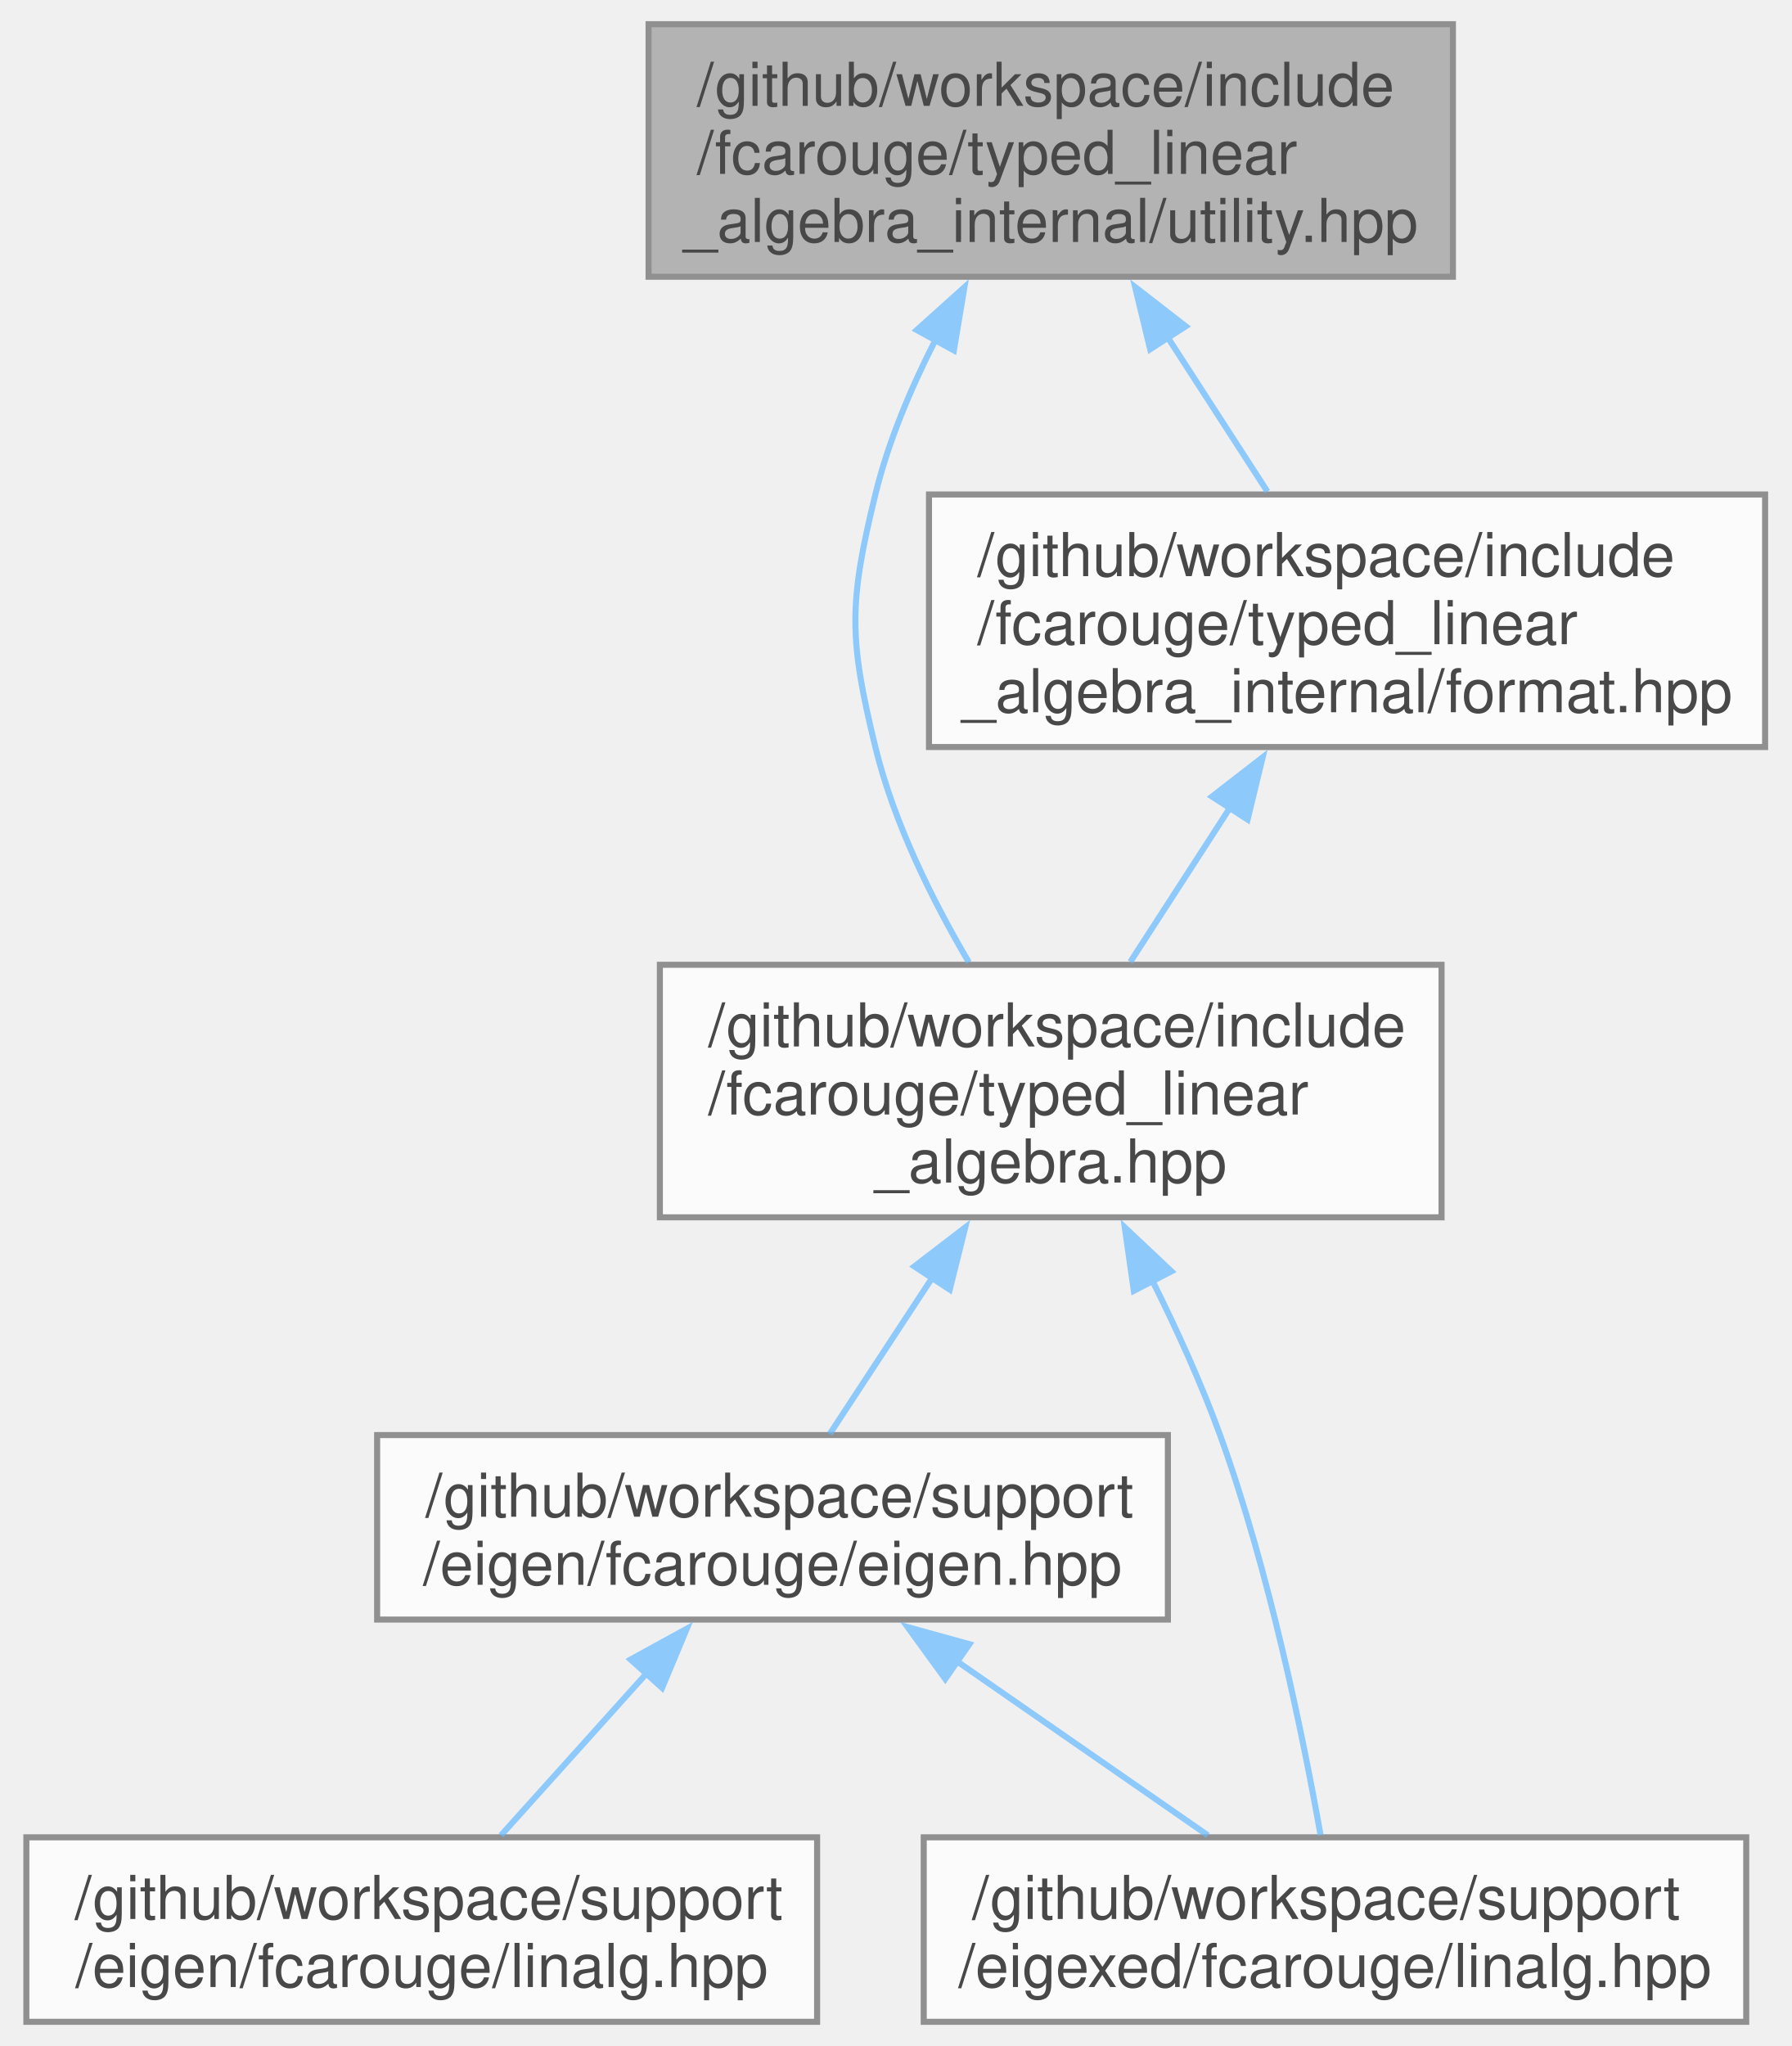
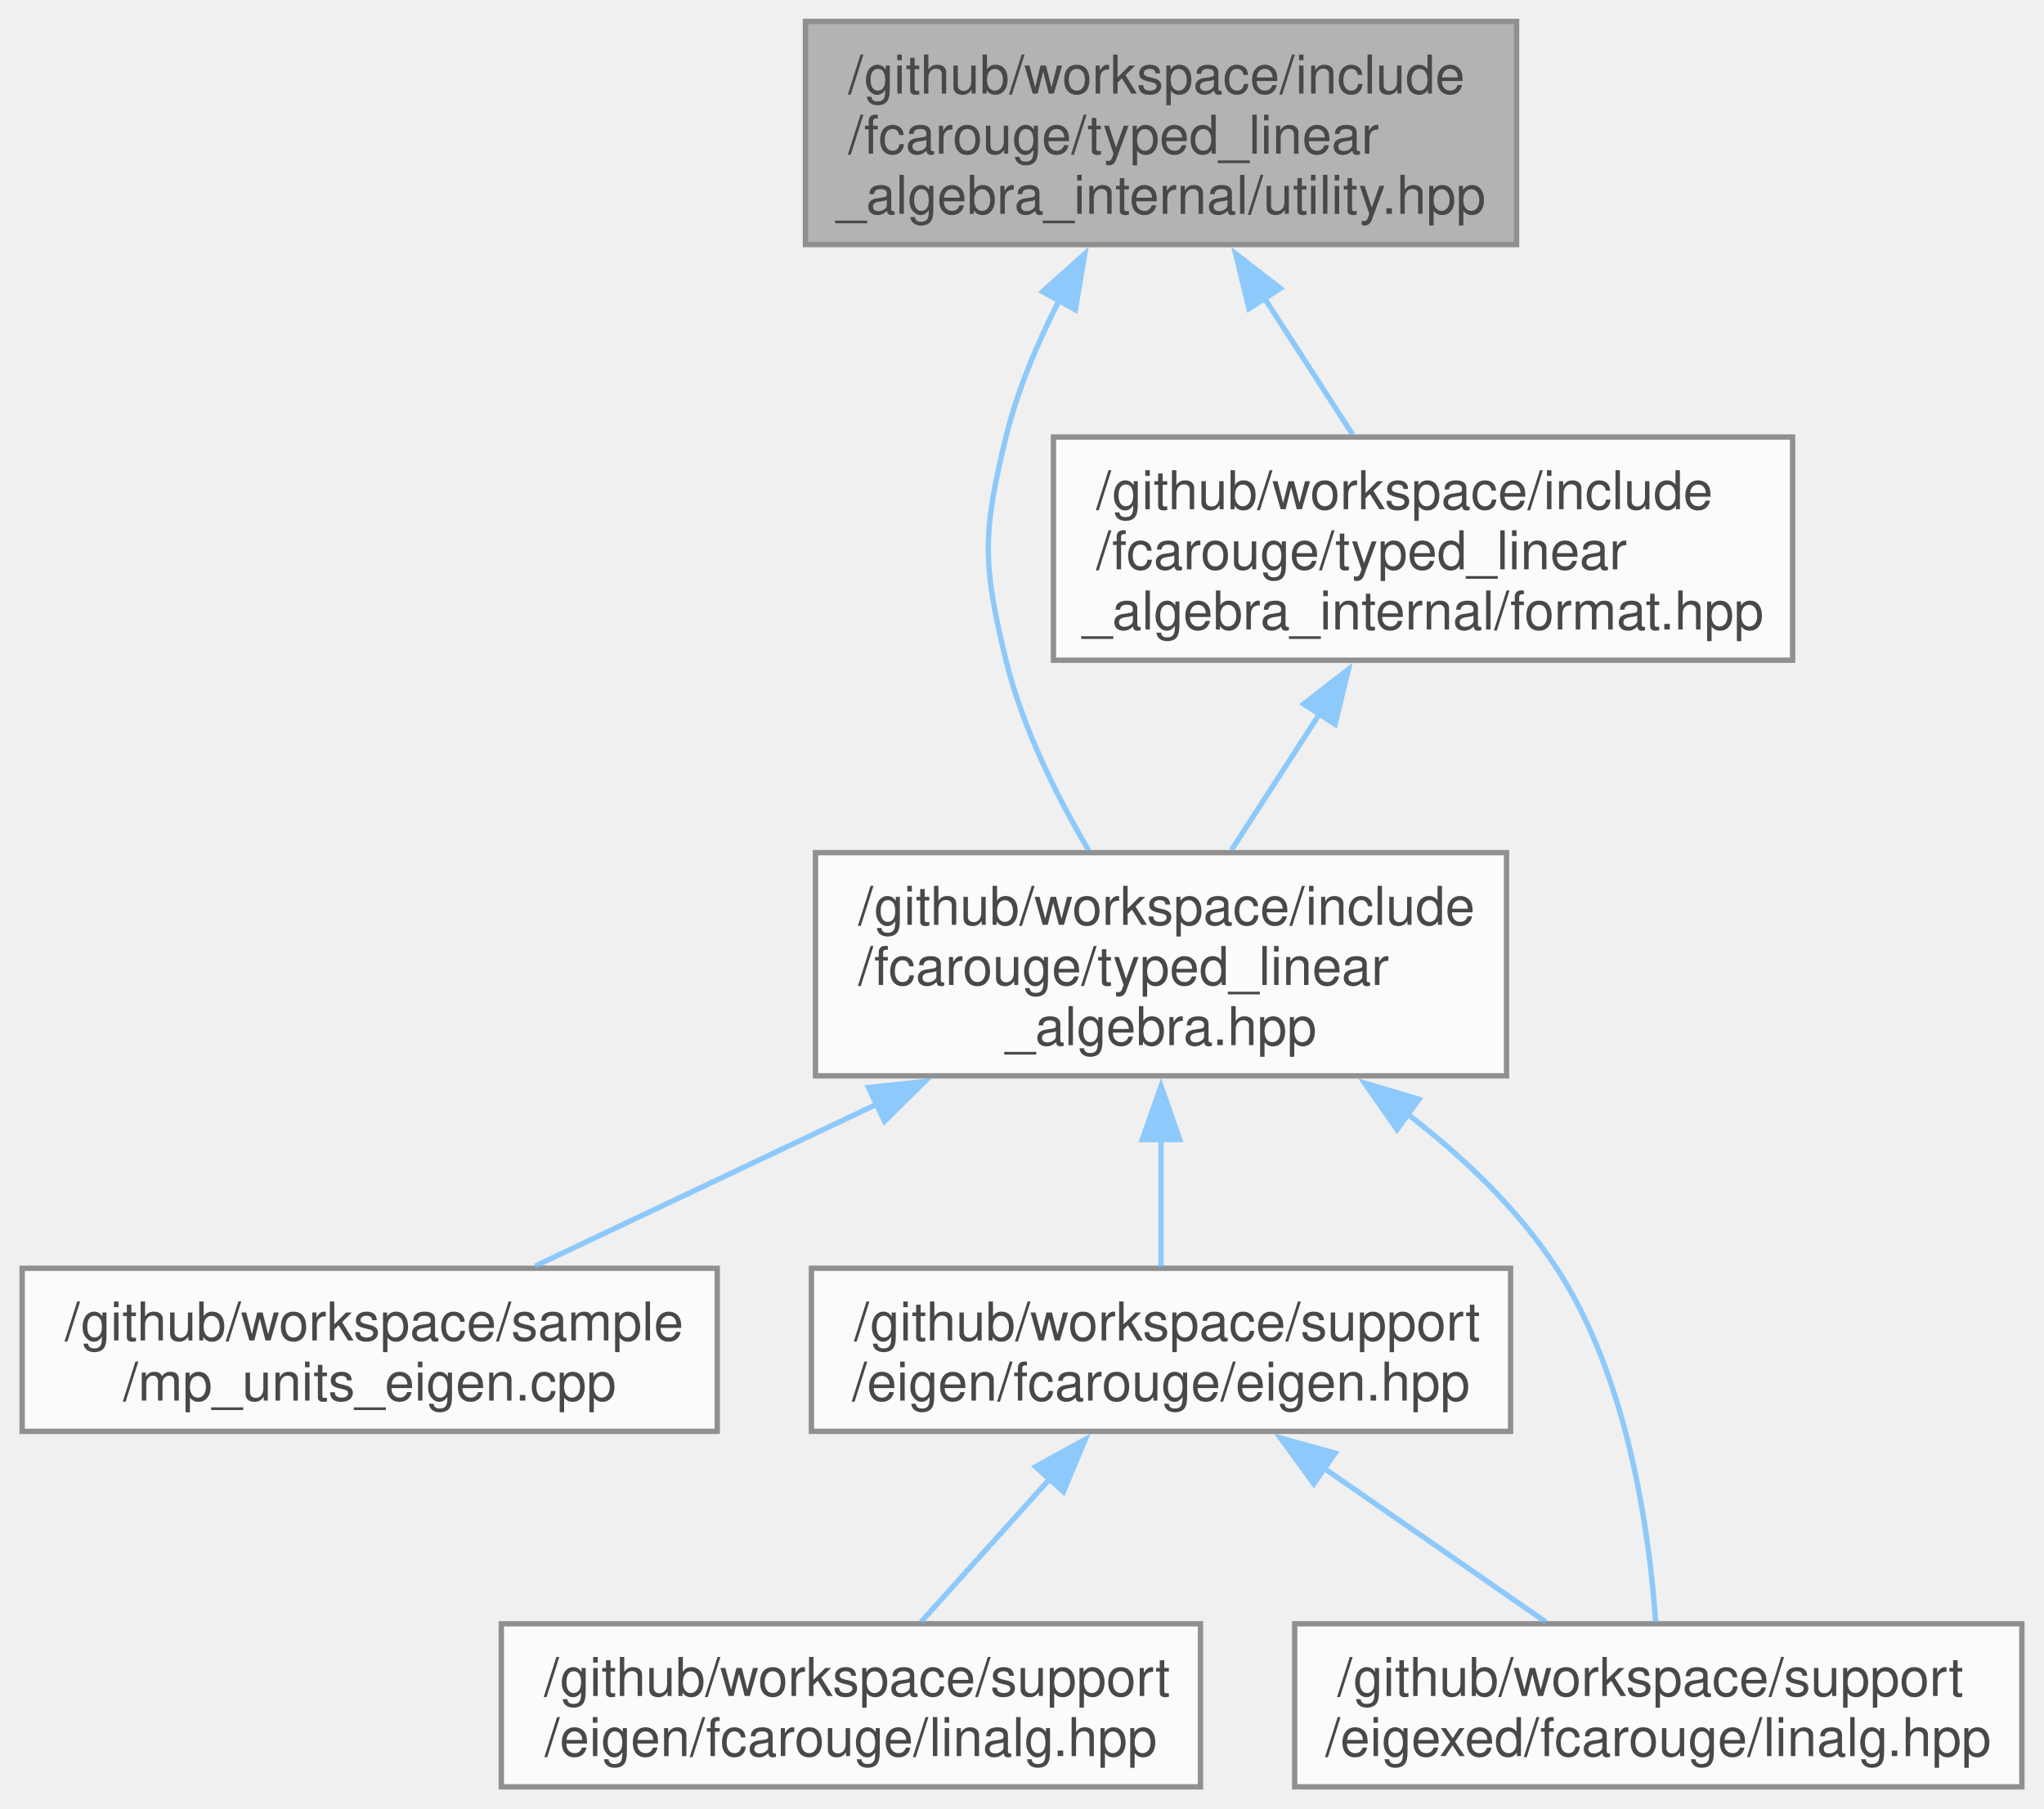
- <svg xmlns="http://www.w3.org/2000/svg" xmlns:xlink="http://www.w3.org/1999/xlink" width="296pt" height="338pt" viewBox="0.00 0.00 295.50 338.25">
+ <svg xmlns="http://www.w3.org/2000/svg" xmlns:xlink="http://www.w3.org/1999/xlink" width="382pt" height="338pt" viewBox="0.00 0.00 382.00 338.25">
  <svg id="main" version="1.1" xml:space="preserve">
    <style type="text/css">
.node, .edge {opacity: 0.7;}
.node.selected, .edge.selected {opacity: 1;}
.edge:hover path { stroke: red; }
.edge:hover polygon { stroke: red; fill: red; }
</style>
    <svg id="graph" class="graph">
      <g id="graph0" class="graph" transform="scale(1 1) rotate(0) translate(4 334.25)">
        <g id="Node000001" class="node">
          <g id="a_Node000001">
            <a xlink:title=" ">
-               <polygon fill="#999999" stroke="#666666" points="235.88,-330.25 102.88,-330.25 102.88,-288.5 235.88,-288.5 235.88,-330.25" />
-               <text text-anchor="start" x="110.88" y="-316.75" font-family="Helvetica,sans-Serif" font-size="10.00">/github/workspace/include</text>
-               <text text-anchor="start" x="110.88" y="-305.5" font-family="Helvetica,sans-Serif" font-size="10.00">/fcarouge/typed_linear</text>
-               <text text-anchor="middle" x="169.38" y="-294.25" font-family="Helvetica,sans-Serif" font-size="10.00">_algebra_internal/utility.hpp</text>
+               <polygon fill="#999999" stroke="#666666" points="279.5,-330.25 146.5,-330.25 146.5,-288.5 279.5,-288.5 279.5,-330.25" />
+               <text text-anchor="start" x="154.5" y="-316.75" font-family="Helvetica,sans-Serif" font-size="10.00">/github/workspace/include</text>
+               <text text-anchor="start" x="154.5" y="-305.5" font-family="Helvetica,sans-Serif" font-size="10.00">/fcarouge/typed_linear</text>
+               <text text-anchor="middle" x="213" y="-294.25" font-family="Helvetica,sans-Serif" font-size="10.00">_algebra_internal/utility.hpp</text>
            </a>
          </g>
        </g>
        <g id="Node000002" class="node">
          <g id="a_Node000002">
            <a xlink:href="typed__linear__algebra_8hpp.xhtml" target="_top" xlink:title="Typed linear algebra implementation.">
-               <polygon fill="white" stroke="#666666" points="234,-174.75 104.75,-174.75 104.75,-133 234,-133 234,-174.75" />
-               <text text-anchor="start" x="112.75" y="-161.25" font-family="Helvetica,sans-Serif" font-size="10.00">/github/workspace/include</text>
-               <text text-anchor="start" x="112.75" y="-150" font-family="Helvetica,sans-Serif" font-size="10.00">/fcarouge/typed_linear</text>
-               <text text-anchor="middle" x="169.38" y="-138.75" font-family="Helvetica,sans-Serif" font-size="10.00">_algebra.hpp</text>
+               <polygon fill="white" stroke="#666666" points="277.62,-174.75 148.38,-174.75 148.38,-133 277.62,-133 277.62,-174.75" />
+               <text text-anchor="start" x="156.38" y="-161.25" font-family="Helvetica,sans-Serif" font-size="10.00">/github/workspace/include</text>
+               <text text-anchor="start" x="156.38" y="-150" font-family="Helvetica,sans-Serif" font-size="10.00">/fcarouge/typed_linear</text>
+               <text text-anchor="middle" x="213" y="-138.75" font-family="Helvetica,sans-Serif" font-size="10.00">_algebra.hpp</text>
            </a>
          </g>
        </g>
        <g id="edge1_Node000001_Node000002" class="edge">
          <g id="a_edge1_Node000001_Node000002">
            <a xlink:title=" ">
-               <path fill="none" stroke="#63b8ff" d="M150.35,-278.11C146.24,-270.08 142.5,-261.21 140.38,-252.5 135.98,-234.47 135.98,-228.78 140.38,-210.75 143.43,-198.22 149.83,-185.37 155.84,-175.16" />
-               <polygon fill="#63b8ff" stroke="#63b8ff" points="147.23,-279.69 155.11,-286.77 153.36,-276.32 147.23,-279.69" />
+               <path fill="none" stroke="#63b8ff" d="M193.97,-278.11C189.87,-270.08 186.13,-261.21 184,-252.5 179.6,-234.47 179.6,-228.78 184,-210.75 187.06,-198.22 193.46,-185.37 199.47,-175.16" />
+               <polygon fill="#63b8ff" stroke="#63b8ff" points="190.85,-279.69 198.74,-286.77 196.98,-276.32 190.85,-279.69" />
            </a>
          </g>
        </g>
-         <g id="Node000006" class="node">
-           <g id="a_Node000006">
+         <g id="Node000007" class="node">
+           <g id="a_Node000007">
            <a xlink:href="format_8hpp.xhtml" target="_top" xlink:title="Formatting support for the typed matrix.">
-               <polygon fill="white" stroke="#666666" points="287.5,-252.5 149.25,-252.5 149.25,-210.75 287.5,-210.75 287.5,-252.5" />
-               <text text-anchor="start" x="157.25" y="-239" font-family="Helvetica,sans-Serif" font-size="10.00">/github/workspace/include</text>
-               <text text-anchor="start" x="157.25" y="-227.75" font-family="Helvetica,sans-Serif" font-size="10.00">/fcarouge/typed_linear</text>
-               <text text-anchor="middle" x="218.38" y="-216.5" font-family="Helvetica,sans-Serif" font-size="10.00">_algebra_internal/format.hpp</text>
+               <polygon fill="white" stroke="#666666" points="331.12,-252.5 192.88,-252.5 192.88,-210.75 331.12,-210.75 331.12,-252.5" />
+               <text text-anchor="start" x="200.88" y="-239" font-family="Helvetica,sans-Serif" font-size="10.00">/github/workspace/include</text>
+               <text text-anchor="start" x="200.88" y="-227.75" font-family="Helvetica,sans-Serif" font-size="10.00">/fcarouge/typed_linear</text>
+               <text text-anchor="middle" x="262" y="-216.5" font-family="Helvetica,sans-Serif" font-size="10.00">_algebra_internal/format.hpp</text>
            </a>
          </g>
        </g>
-         <g id="edge6_Node000001_Node000006" class="edge">
-           <g id="a_edge6_Node000001_Node000006">
+         <g id="edge7_Node000001_Node000007" class="edge">
+           <g id="a_edge7_Node000001_Node000007">
            <a xlink:title=" ">
-               <path fill="none" stroke="#63b8ff" d="M188.75,-278.43C194.27,-269.89 200.15,-260.8 205.21,-252.98" />
-               <polygon fill="#63b8ff" stroke="#63b8ff" points="185.82,-276.51 183.33,-286.8 191.7,-280.31 185.82,-276.51" />
+               <path fill="none" stroke="#63b8ff" d="M232.37,-278.43C237.89,-269.89 243.78,-260.8 248.83,-252.98" />
+               <polygon fill="#63b8ff" stroke="#63b8ff" points="229.45,-276.51 226.95,-286.8 235.32,-280.31 229.45,-276.51" />
            </a>
          </g>
        </g>
        <g id="Node000003" class="node">
          <g id="a_Node000003">
-             <a xlink:href="eigen_8hpp.xhtml" target="_top" xlink:title="Linear algebra facade for Eigen3 third party implementation.">
-               <polygon fill="white" stroke="#666666" points="188.75,-97 58,-97 58,-66.5 188.75,-66.5 188.75,-97" />
-               <text text-anchor="start" x="66" y="-83.5" font-family="Helvetica,sans-Serif" font-size="10.00">/github/workspace/support</text>
-               <text text-anchor="middle" x="123.38" y="-72.25" font-family="Helvetica,sans-Serif" font-size="10.00">/eigen/fcarouge/eigen.hpp</text>
+             <a xlink:href="mp__units__eigen_8cpp.xhtml" target="_top" xlink:title="Unit safe linear algebra with mp-units and Eigen.">
+               <polygon fill="white" stroke="#666666" points="130,-97 0,-97 0,-66.5 130,-66.5 130,-97" />
+               <text text-anchor="start" x="8" y="-83.5" font-family="Helvetica,sans-Serif" font-size="10.00">/github/workspace/sample</text>
+               <text text-anchor="middle" x="65" y="-72.25" font-family="Helvetica,sans-Serif" font-size="10.00">/mp_units_eigen.cpp</text>
            </a>
          </g>
        </g>
        <g id="edge2_Node000002_Node000003" class="edge">
          <g id="a_edge2_Node000002_Node000003">
            <a xlink:title=" ">
-               <path fill="none" stroke="#63b8ff" d="M149.88,-123.15C143.98,-114.17 137.78,-104.71 132.85,-97.2" />
-               <polygon fill="#63b8ff" stroke="#63b8ff" points="146.83,-124.88 155.24,-131.33 152.68,-121.05 146.83,-124.88" />
+               <path fill="none" stroke="#63b8ff" d="M159.9,-127.72C138.46,-117.56 114.46,-106.18 95.96,-97.42" />
+               <polygon fill="#63b8ff" stroke="#63b8ff" points="158.29,-130.82 168.82,-131.94 161.29,-124.5 158.29,-130.82" />
+             </a>
+           </g>
+         </g>
+         <g id="Node000004" class="node">
+           <g id="a_Node000004">
+             <a xlink:href="eigen_8hpp.xhtml" target="_top" xlink:title="Linear algebra facade for Eigen3 third party implementation.">
+               <polygon fill="white" stroke="#666666" points="278.38,-97 147.62,-97 147.62,-66.5 278.38,-66.5 278.38,-97" />
+               <text text-anchor="start" x="155.62" y="-83.5" font-family="Helvetica,sans-Serif" font-size="10.00">/github/workspace/support</text>
+               <text text-anchor="middle" x="213" y="-72.25" font-family="Helvetica,sans-Serif" font-size="10.00">/eigen/fcarouge/eigen.hpp</text>
+             </a>
+           </g>
+         </g>
+         <g id="edge3_Node000002_Node000004" class="edge">
+           <g id="a_edge3_Node000002_Node000004">
+             <a xlink:title=" ">
+               <path fill="none" stroke="#63b8ff" d="M213,-121.13C213,-112.77 213,-104.15 213,-97.2" />
+               <polygon fill="#63b8ff" stroke="#63b8ff" points="209.5,-121.08 213,-131.08 216.5,-121.08 209.5,-121.08" />
+             </a>
+           </g>
+         </g>
+         <g id="Node000006" class="node">
+           <g id="a_Node000006">
+             <a xlink:href="eigexed_2fcarouge_2linalg_8hpp.xhtml" target="_top" xlink:title="Scalar type linear algebra with Eigen implementation.">
+               <polygon fill="white" stroke="#666666" points="374,-30.5 238,-30.5 238,0 374,0 374,-30.5" />
+               <text text-anchor="start" x="246" y="-17" font-family="Helvetica,sans-Serif" font-size="10.00">/github/workspace/support</text>
+               <text text-anchor="middle" x="306" y="-5.75" font-family="Helvetica,sans-Serif" font-size="10.00">/eigexed/fcarouge/linalg.hpp</text>
+             </a>
+           </g>
+         </g>
+         <g id="edge6_Node000002_Node000006" class="edge">
+           <g id="a_edge6_Node000002_Node000006">
+             <a xlink:title=" ">
+               <path fill="none" stroke="#63b8ff" d="M259.1,-125.85C269.61,-117.76 279.79,-108.06 287,-97 300.29,-76.61 304.31,-47.95 305.51,-30.82" />
+               <polygon fill="#63b8ff" stroke="#63b8ff" points="257.14,-122.95 251.08,-131.64 261.23,-128.63 257.14,-122.95" />
            </a>
          </g>
        </g>
        <g id="Node000005" class="node">
          <g id="a_Node000005">
-             <a xlink:href="eigexed_2fcarouge_2linalg_8hpp.xhtml" target="_top" xlink:title="Scalar type linear algebra with Eigen implementation.">
-               <polygon fill="white" stroke="#666666" points="284.38,-30.5 148.38,-30.5 148.38,0 284.38,0 284.38,-30.5" />
-               <text text-anchor="start" x="156.38" y="-17" font-family="Helvetica,sans-Serif" font-size="10.00">/github/workspace/support</text>
-               <text text-anchor="middle" x="216.38" y="-5.75" font-family="Helvetica,sans-Serif" font-size="10.00">/eigexed/fcarouge/linalg.hpp</text>
+             <a xlink:href="eigen_2fcarouge_2linalg_8hpp.xhtml" target="_top" xlink:title=" ">
+               <polygon fill="white" stroke="#666666" points="220.38,-30.5 89.62,-30.5 89.62,0 220.38,0 220.38,-30.5" />
+               <text text-anchor="start" x="97.62" y="-17" font-family="Helvetica,sans-Serif" font-size="10.00">/github/workspace/support</text>
+               <text text-anchor="middle" x="155" y="-5.75" font-family="Helvetica,sans-Serif" font-size="10.00">/eigen/fcarouge/linalg.hpp</text>
            </a>
          </g>
        </g>
-         <g id="edge5_Node000002_Node000005" class="edge">
-           <g id="a_edge5_Node000002_Node000005">
+         <g id="edge4_Node000004_Node000005" class="edge">
+           <g id="a_edge4_Node000004_Node000005">
            <a xlink:title=" ">
-               <path fill="none" stroke="#63b8ff" d="M186.18,-122.54C190.24,-114.41 194.29,-105.51 197.38,-97 205.52,-74.52 211.09,-47.24 214,-30.84" />
-               <polygon fill="#63b8ff" stroke="#63b8ff" points="183.12,-120.85 181.62,-131.34 189.33,-124.07 183.12,-120.85" />
+               <path fill="none" stroke="#63b8ff" d="M192.21,-57.63C184.17,-48.69 175.22,-38.74 168.11,-30.83" />
+               <polygon fill="#63b8ff" stroke="#63b8ff" points="189.54,-59.89 198.83,-64.99 194.74,-55.21 189.54,-59.89" />
            </a>
          </g>
        </g>
-         <g id="Node000004" class="node">
-           <g id="a_Node000004">
-             <a xlink:href="eigen_2fcarouge_2linalg_8hpp.xhtml" target="_top" xlink:title=" ">
-               <polygon fill="white" stroke="#666666" points="130.75,-30.5 0,-30.5 0,0 130.75,0 130.75,-30.5" />
-               <text text-anchor="start" x="8" y="-17" font-family="Helvetica,sans-Serif" font-size="10.00">/github/workspace/support</text>
-               <text text-anchor="middle" x="65.38" y="-5.75" font-family="Helvetica,sans-Serif" font-size="10.00">/eigen/fcarouge/linalg.hpp</text>
+         <g id="edge5_Node000004_Node000006" class="edge">
+           <g id="a_edge5_Node000004_Node000006">
+             <a xlink:title=" ">
+               <path fill="none" stroke="#63b8ff" d="M243.54,-59.57C257.11,-50.16 272.75,-39.31 284.98,-30.83" />
+               <polygon fill="#63b8ff" stroke="#63b8ff" points="241.57,-56.68 235.35,-65.25 245.56,-62.43 241.57,-56.68" />
            </a>
          </g>
        </g>
-         <g id="edge3_Node000003_Node000004" class="edge">
-           <g id="a_edge3_Node000003_Node000004">
+         <g id="edge8_Node000007_Node000002" class="edge">
+           <g id="a_edge8_Node000007_Node000002">
            <a xlink:title=" ">
-               <path fill="none" stroke="#63b8ff" d="M102.58,-57.63C94.55,-48.69 85.59,-38.74 78.48,-30.83" />
-               <polygon fill="#63b8ff" stroke="#63b8ff" points="99.91,-59.89 109.2,-64.99 105.12,-55.21 99.91,-59.89" />
-             </a>
-           </g>
-         </g>
-         <g id="edge4_Node000003_Node000005" class="edge">
-           <g id="a_edge4_Node000003_Node000005">
-             <a xlink:title=" ">
-               <path fill="none" stroke="#63b8ff" d="M153.92,-59.57C167.49,-50.16 183.12,-39.31 195.36,-30.83" />
-               <polygon fill="#63b8ff" stroke="#63b8ff" points="151.94,-56.68 145.72,-65.25 155.93,-62.43 151.94,-56.68" />
-             </a>
-           </g>
-         </g>
-         <g id="edge7_Node000006_Node000002" class="edge">
-           <g id="a_edge7_Node000006_Node000002">
-             <a xlink:title=" ">
-               <path fill="none" stroke="#63b8ff" d="M199,-200.68C193.48,-192.14 187.6,-183.05 182.54,-175.23" />
-               <polygon fill="#63b8ff" stroke="#63b8ff" points="196.05,-202.56 204.42,-209.05 201.93,-198.76 196.05,-202.56" />
+               <path fill="none" stroke="#63b8ff" d="M242.63,-200.68C237.11,-192.14 231.22,-183.05 226.17,-175.23" />
+               <polygon fill="#63b8ff" stroke="#63b8ff" points="239.68,-202.56 248.05,-209.05 245.55,-198.76 239.68,-202.56" />
            </a>
          </g>
        </g>
      </g>
    </svg>
  </svg>
  <style type="text/css">

[data-mouse-over-selected='false'] { opacity: 0.7; }
[data-mouse-over-selected='true']  { opacity: 1.0; }

</style>
</svg>
